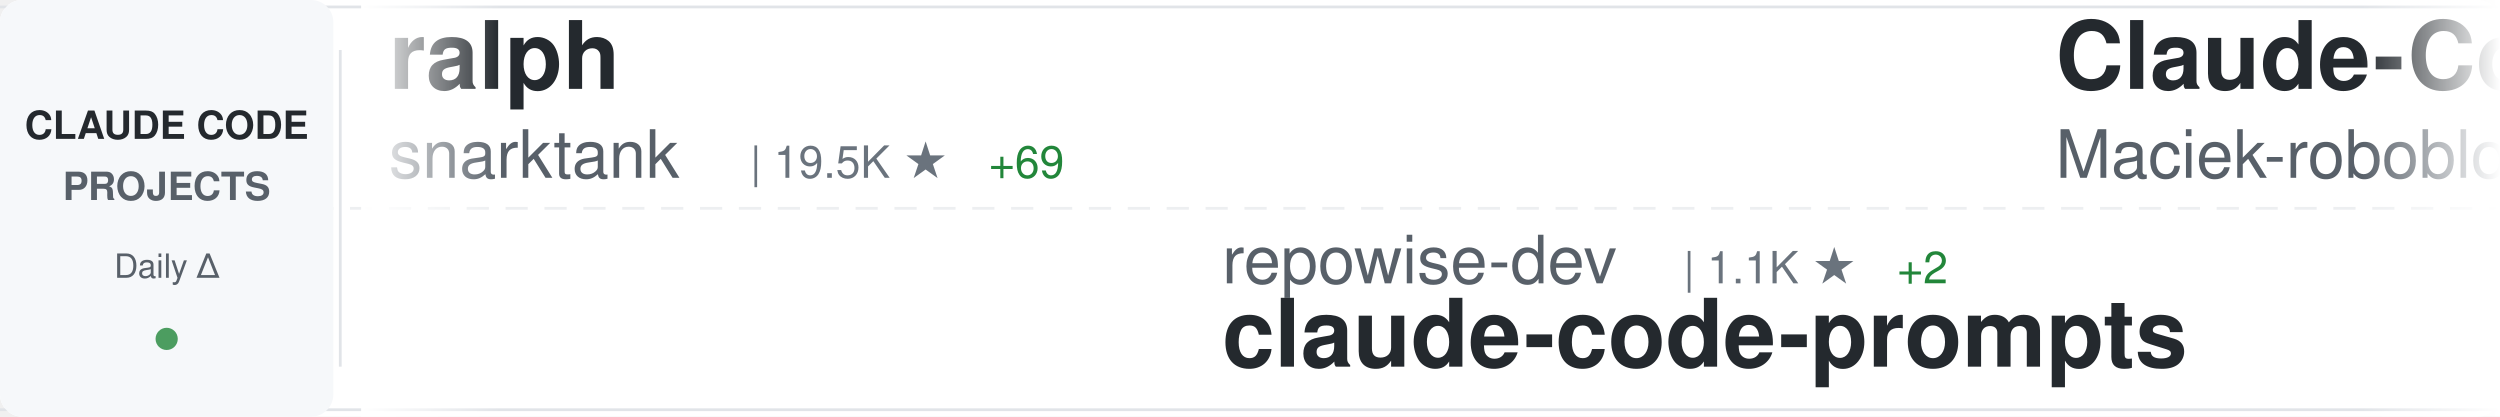
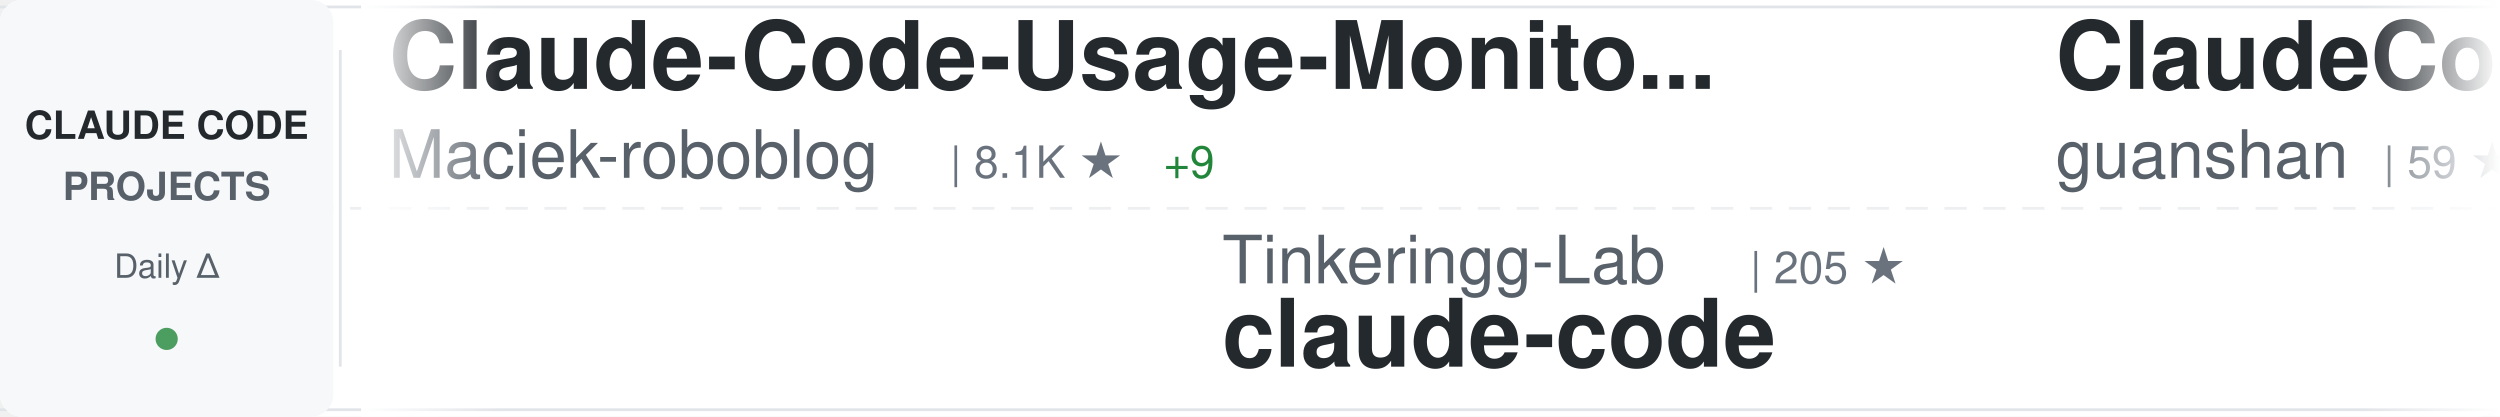
<svg xmlns="http://www.w3.org/2000/svg" width="900" height="150">
  <defs>
    <linearGradient id="awesomeLeftFade" x1="0%" y1="0%" x2="100%" y2="0%">
      <stop offset="0%" style="stop-color:#ffffff;stop-opacity:1" />
      <stop offset="100%" style="stop-color:#ffffff;stop-opacity:0" />
    </linearGradient>
    <linearGradient id="awesomeRightFade" x1="0%" y1="0%" x2="100%" y2="0%">
      <stop offset="0%" style="stop-color:#ffffff;stop-opacity:0" />
      <stop offset="100%" style="stop-color:#ffffff;stop-opacity:1" />
    </linearGradient>
  </defs>
  <rect width="900" height="150" fill="#ffffff" rx="8" />
  <rect x="0" y="2" width="900" height="1" fill="#e1e4e8" />
  <rect x="0" y="147" width="900" height="1" fill="#e1e4e8" />
  <line x1="0" y1="75" x2="900" y2="75" stroke="#e1e4e8" stroke-width="1" stroke-dasharray="8 6" opacity="0.6" />
  <rect x="0" y="0" width="120" height="150" fill="#f6f8fa" rx="8" />
  <text x="60" y="50" font-family="-apple-system, BlinkMacSystemFont, 'Segoe UI', Helvetica, Arial, sans-serif" font-size="14" font-weight="600" fill="#24292e" text-anchor="middle">CLAUDE CODE</text>
  <text x="60" y="72" font-family="-apple-system, BlinkMacSystemFont, 'Segoe UI', Helvetica, Arial, sans-serif" font-size="14" font-weight="600" fill="#586069" text-anchor="middle">PROJECTS</text>
  <text x="60" y="100" font-family="-apple-system, BlinkMacSystemFont, 'Segoe UI', Helvetica, Arial, sans-serif" font-size="12" font-weight="500" fill="#586069" text-anchor="middle">Daily Δ</text>
  <circle cx="60" cy="122" r="4" fill="#22863a" opacity="0.8" />
  <rect x="122" y="18" width="1" height="114" fill="#e1e4e8" />
  <clipPath id="awesomeTickerClip">
    <rect x="130" y="0" width="770" height="150" />
  </clipPath>
  <g clip-path="url(#awesomeTickerClip)">
    <g id="awesomeTickerItems">
      <animateTransform attributeName="transform" attributeType="XML" type="translate" from="0 0" to="-3000 0" dur="54s" repeatCount="indefinite" />
      <g transform="translate(0, 0)">
-         <text x="140" y="32" font-family="-apple-system, BlinkMacSystemFont, 'Segoe UI', Helvetica, Arial, sans-serif" font-size="34" font-weight="600" fill="#24292e">ralph</text>
-         <text x="140" y="64" font-family="-apple-system, BlinkMacSystemFont, 'Segoe UI', Helvetica, Arial, sans-serif" font-size="24" font-weight="400" fill="#586069">snarktank</text>
-         <text x="270" y="64" font-family="-apple-system, BlinkMacSystemFont, 'Segoe UI', Helvetica, Arial, sans-serif" font-size="16" font-weight="500" fill="#6a737d">| 19.5K ★</text>
-         <text x="356" y="64" font-family="-apple-system, BlinkMacSystemFont, 'Segoe UI', Helvetica, Arial, sans-serif" font-size="16" font-weight="500" fill="#22863a"> +69</text>
-       </g>
-       <g transform="translate(300, 0)">
-         <text x="140" y="102" font-family="-apple-system, BlinkMacSystemFont, 'Segoe UI', Helvetica, Arial, sans-serif" font-size="24" font-weight="400" fill="#586069">repowise-dev</text>
-         <text x="306" y="102" font-family="-apple-system, BlinkMacSystemFont, 'Segoe UI', Helvetica, Arial, sans-serif" font-size="16" font-weight="500" fill="#6a737d">| 1.1K ★</text>
-         <text x="383" y="102" font-family="-apple-system, BlinkMacSystemFont, 'Segoe UI', Helvetica, Arial, sans-serif" font-size="16" font-weight="500" fill="#22863a"> +2</text>
-         <text x="140" y="132" font-family="-apple-system, BlinkMacSystemFont, 'Segoe UI', Helvetica, Arial, sans-serif" font-size="34" font-weight="600" fill="#24292e">claude-code-prompts</text>
-       </g>
-       <g transform="translate(600, 0)">
        <text x="140" y="32" font-family="-apple-system, BlinkMacSystemFont, 'Segoe UI', Helvetica, Arial, sans-serif" font-size="34" font-weight="600" fill="#24292e">Claude-Code-Usage-Monito...</text>
        <text x="140" y="64" font-family="-apple-system, BlinkMacSystemFont, 'Segoe UI', Helvetica, Arial, sans-serif" font-size="24" font-weight="400" fill="#586069">Maciek-roboblog</text>
        <text x="342" y="64" font-family="-apple-system, BlinkMacSystemFont, 'Segoe UI', Helvetica, Arial, sans-serif" font-size="16" font-weight="500" fill="#6a737d">| 8.1K ★</text>
-         <text x="419" y="64" font-family="-apple-system, BlinkMacSystemFont, 'Segoe UI', Helvetica, Arial, sans-serif" font-size="16" font-weight="500" fill="#22863a"> +8</text>
+         <text x="419" y="64" font-family="-apple-system, BlinkMacSystemFont, 'Segoe UI', Helvetica, Arial, sans-serif" font-size="16" font-weight="500" fill="#22863a"> +9</text>
+       </g>
+       <g transform="translate(300, 0)">
+         <text x="140" y="102" font-family="-apple-system, BlinkMacSystemFont, 'Segoe UI', Helvetica, Arial, sans-serif" font-size="24" font-weight="400" fill="#586069">Tinkeringg-Lab</text>
+         <text x="330" y="102" font-family="-apple-system, BlinkMacSystemFont, 'Segoe UI', Helvetica, Arial, sans-serif" font-size="16" font-weight="500" fill="#6a737d">| 205 ★</text>
+         <text x="140" y="132" font-family="-apple-system, BlinkMacSystemFont, 'Segoe UI', Helvetica, Arial, sans-serif" font-size="34" font-weight="600" fill="#24292e">claude-code</text>
+       </g>
+       <g transform="translate(600, 0)">
+         <text x="140" y="32" font-family="-apple-system, BlinkMacSystemFont, 'Segoe UI', Helvetica, Arial, sans-serif" font-size="34" font-weight="600" fill="#24292e">ClaudeCode</text>
+         <text x="140" y="64" font-family="-apple-system, BlinkMacSystemFont, 'Segoe UI', Helvetica, Arial, sans-serif" font-size="24" font-weight="400" fill="#586069">guanshan</text>
+         <text x="258" y="64" font-family="-apple-system, BlinkMacSystemFont, 'Segoe UI', Helvetica, Arial, sans-serif" font-size="16" font-weight="500" fill="#6a737d">| 59 ★</text>
      </g>
      <g transform="translate(900, 0)">
-         <text x="140" y="102" font-family="-apple-system, BlinkMacSystemFont, 'Segoe UI', Helvetica, Arial, sans-serif" font-size="24" font-weight="400" fill="#586069">OneRedOak</text>
-         <text x="270" y="102" font-family="-apple-system, BlinkMacSystemFont, 'Segoe UI', Helvetica, Arial, sans-serif" font-size="16" font-weight="500" fill="#6a737d">| 3.8K ★</text>
-         <text x="347" y="102" font-family="-apple-system, BlinkMacSystemFont, 'Segoe UI', Helvetica, Arial, sans-serif" font-size="16" font-weight="500" fill="#22863a"> +1</text>
-         <text x="140" y="132" font-family="-apple-system, BlinkMacSystemFont, 'Segoe UI', Helvetica, Arial, sans-serif" font-size="34" font-weight="600" fill="#24292e">claude-code-workflows</text>
+         <text x="140" y="102" font-family="-apple-system, BlinkMacSystemFont, 'Segoe UI', Helvetica, Arial, sans-serif" font-size="24" font-weight="400" fill="#586069">luyao618</text>
+         <text x="258" y="102" font-family="-apple-system, BlinkMacSystemFont, 'Segoe UI', Helvetica, Arial, sans-serif" font-size="16" font-weight="500" fill="#6a737d">| 1.4K ★</text>
+         <text x="335" y="102" font-family="-apple-system, BlinkMacSystemFont, 'Segoe UI', Helvetica, Arial, sans-serif" font-size="16" font-weight="500" fill="#22863a"> +1</text>
+         <text x="140" y="132" font-family="-apple-system, BlinkMacSystemFont, 'Segoe UI', Helvetica, Arial, sans-serif" font-size="34" font-weight="600" fill="#24292e">Claude-Code-Source-Study</text>
      </g>
      <g transform="translate(1200, 0)">
-         <text x="140" y="32" font-family="-apple-system, BlinkMacSystemFont, 'Segoe UI', Helvetica, Arial, sans-serif" font-size="34" font-weight="600" fill="#24292e">claude-code-source-code-...</text>
-         <text x="140" y="64" font-family="-apple-system, BlinkMacSystemFont, 'Segoe UI', Helvetica, Arial, sans-serif" font-size="24" font-weight="400" fill="#586069">ghuntley</text>
-         <text x="258" y="64" font-family="-apple-system, BlinkMacSystemFont, 'Segoe UI', Helvetica, Arial, sans-serif" font-size="16" font-weight="500" fill="#6a737d">| 978 ★</text>
+         <text x="140" y="32" font-family="-apple-system, BlinkMacSystemFont, 'Segoe UI', Helvetica, Arial, sans-serif" font-size="34" font-weight="600" fill="#24292e">edmunds-claude-code</text>
+         <text x="140" y="64" font-family="-apple-system, BlinkMacSystemFont, 'Segoe UI', Helvetica, Arial, sans-serif" font-size="24" font-weight="400" fill="#586069">edmund-io</text>
+         <text x="270" y="64" font-family="-apple-system, BlinkMacSystemFont, 'Segoe UI', Helvetica, Arial, sans-serif" font-size="16" font-weight="500" fill="#6a737d">| 1.4K ★</text>
+         <text x="347" y="64" font-family="-apple-system, BlinkMacSystemFont, 'Segoe UI', Helvetica, Arial, sans-serif" font-size="16" font-weight="500" fill="#22863a"> +1</text>
      </g>
      <g transform="translate(1500, 0)">
-         <text x="140" y="102" font-family="-apple-system, BlinkMacSystemFont, 'Segoe UI', Helvetica, Arial, sans-serif" font-size="24" font-weight="400" fill="#586069">oboard</text>
-         <text x="234" y="102" font-family="-apple-system, BlinkMacSystemFont, 'Segoe UI', Helvetica, Arial, sans-serif" font-size="16" font-weight="500" fill="#6a737d">| 3.1K ★</text>
-         <text x="311" y="102" font-family="-apple-system, BlinkMacSystemFont, 'Segoe UI', Helvetica, Arial, sans-serif" font-size="16" font-weight="500" fill="#22863a"> +1</text>
-         <text x="140" y="132" font-family="-apple-system, BlinkMacSystemFont, 'Segoe UI', Helvetica, Arial, sans-serif" font-size="34" font-weight="600" fill="#24292e">claude-code-rev</text>
+         <text x="140" y="102" font-family="-apple-system, BlinkMacSystemFont, 'Segoe UI', Helvetica, Arial, sans-serif" font-size="24" font-weight="400" fill="#586069">Pimzino</text>
+         <text x="246" y="102" font-family="-apple-system, BlinkMacSystemFont, 'Segoe UI', Helvetica, Arial, sans-serif" font-size="16" font-weight="500" fill="#6a737d">| 3.7K ★</text>
+         <text x="323" y="102" font-family="-apple-system, BlinkMacSystemFont, 'Segoe UI', Helvetica, Arial, sans-serif" font-size="16" font-weight="500" fill="#22863a"> +2</text>
+         <text x="140" y="132" font-family="-apple-system, BlinkMacSystemFont, 'Segoe UI', Helvetica, Arial, sans-serif" font-size="34" font-weight="600" fill="#24292e">claude-code-spec-workflo...</text>
      </g>
      <g transform="translate(1800, 0)">
        <text x="140" y="32" font-family="-apple-system, BlinkMacSystemFont, 'Segoe UI', Helvetica, Arial, sans-serif" font-size="34" font-weight="600" fill="#24292e">claude-code-sourcemap</text>
        <text x="140" y="64" font-family="-apple-system, BlinkMacSystemFont, 'Segoe UI', Helvetica, Arial, sans-serif" font-size="24" font-weight="400" fill="#586069">Hyper66666</text>
-         <text x="282" y="64" font-family="-apple-system, BlinkMacSystemFont, 'Segoe UI', Helvetica, Arial, sans-serif" font-size="16" font-weight="500" fill="#6a737d">| 214 ★</text>
+         <text x="282" y="64" font-family="-apple-system, BlinkMacSystemFont, 'Segoe UI', Helvetica, Arial, sans-serif" font-size="16" font-weight="500" fill="#6a737d">| 215 ★</text>
+         <text x="350" y="64" font-family="-apple-system, BlinkMacSystemFont, 'Segoe UI', Helvetica, Arial, sans-serif" font-size="16" font-weight="500" fill="#22863a"> +1</text>
      </g>
      <g transform="translate(2100, 0)">
-         <text x="140" y="102" font-family="-apple-system, BlinkMacSystemFont, 'Segoe UI', Helvetica, Arial, sans-serif" font-size="24" font-weight="400" fill="#586069">Yeachan-Heo</text>
-         <text x="294" y="102" font-family="-apple-system, BlinkMacSystemFont, 'Segoe UI', Helvetica, Arial, sans-serif" font-size="16" font-weight="500" fill="#6a737d">| 34.8K ★</text>
-         <text x="380" y="102" font-family="-apple-system, BlinkMacSystemFont, 'Segoe UI', Helvetica, Arial, sans-serif" font-size="16" font-weight="500" fill="#22863a"> +94</text>
-         <text x="140" y="132" font-family="-apple-system, BlinkMacSystemFont, 'Segoe UI', Helvetica, Arial, sans-serif" font-size="34" font-weight="600" fill="#24292e">oh-my-claudecode</text>
+         <text x="140" y="102" font-family="-apple-system, BlinkMacSystemFont, 'Segoe UI', Helvetica, Arial, sans-serif" font-size="24" font-weight="400" fill="#586069">codeaashu</text>
+         <text x="270" y="102" font-family="-apple-system, BlinkMacSystemFont, 'Segoe UI', Helvetica, Arial, sans-serif" font-size="16" font-weight="500" fill="#6a737d">| 2.7K ★</text>
+         <text x="347" y="102" font-family="-apple-system, BlinkMacSystemFont, 'Segoe UI', Helvetica, Arial, sans-serif" font-size="16" font-weight="500" fill="#22863a"> +9</text>
+         <text x="140" y="132" font-family="-apple-system, BlinkMacSystemFont, 'Segoe UI', Helvetica, Arial, sans-serif" font-size="34" font-weight="600" fill="#24292e">claude-code</text>
      </g>
      <g transform="translate(2400, 0)">
-         <text x="140" y="32" font-family="-apple-system, BlinkMacSystemFont, 'Segoe UI', Helvetica, Arial, sans-serif" font-size="34" font-weight="600" fill="#24292e">claude-code-router</text>
-         <text x="140" y="64" font-family="-apple-system, BlinkMacSystemFont, 'Segoe UI', Helvetica, Arial, sans-serif" font-size="24" font-weight="400" fill="#586069">musistudio</text>
-         <text x="282" y="64" font-family="-apple-system, BlinkMacSystemFont, 'Segoe UI', Helvetica, Arial, sans-serif" font-size="16" font-weight="500" fill="#6a737d">| 34.4K ★</text>
-         <text x="368" y="64" font-family="-apple-system, BlinkMacSystemFont, 'Segoe UI', Helvetica, Arial, sans-serif" font-size="16" font-weight="500" fill="#22863a"> +64</text>
+         <text x="140" y="32" font-family="-apple-system, BlinkMacSystemFont, 'Segoe UI', Helvetica, Arial, sans-serif" font-size="34" font-weight="600" fill="#24292e">claude-code</text>
+         <text x="140" y="64" font-family="-apple-system, BlinkMacSystemFont, 'Segoe UI', Helvetica, Arial, sans-serif" font-size="24" font-weight="400" fill="#586069">RishabhK103</text>
+         <text x="294" y="64" font-family="-apple-system, BlinkMacSystemFont, 'Segoe UI', Helvetica, Arial, sans-serif" font-size="16" font-weight="500" fill="#6a737d">| 83 ★</text>
      </g>
      <g transform="translate(2700, 0)">
-         <text x="140" y="102" font-family="-apple-system, BlinkMacSystemFont, 'Segoe UI', Helvetica, Arial, sans-serif" font-size="24" font-weight="400" fill="#586069">T-Lab-CUHKSZ</text>
-         <text x="306" y="102" font-family="-apple-system, BlinkMacSystemFont, 'Segoe UI', Helvetica, Arial, sans-serif" font-size="16" font-weight="500" fill="#6a737d">| 314 ★</text>
-         <text x="374" y="102" font-family="-apple-system, BlinkMacSystemFont, 'Segoe UI', Helvetica, Arial, sans-serif" font-size="16" font-weight="500" fill="#22863a"> +1</text>
-         <text x="140" y="132" font-family="-apple-system, BlinkMacSystemFont, 'Segoe UI', Helvetica, Arial, sans-serif" font-size="34" font-weight="600" fill="#24292e">claude-code</text>
+         <text x="140" y="102" font-family="-apple-system, BlinkMacSystemFont, 'Segoe UI', Helvetica, Arial, sans-serif" font-size="24" font-weight="400" fill="#586069">musistudio</text>
+         <text x="282" y="102" font-family="-apple-system, BlinkMacSystemFont, 'Segoe UI', Helvetica, Arial, sans-serif" font-size="16" font-weight="500" fill="#6a737d">| 34.4K ★</text>
+         <text x="368" y="102" font-family="-apple-system, BlinkMacSystemFont, 'Segoe UI', Helvetica, Arial, sans-serif" font-size="16" font-weight="500" fill="#22863a"> +45</text>
+         <text x="140" y="132" font-family="-apple-system, BlinkMacSystemFont, 'Segoe UI', Helvetica, Arial, sans-serif" font-size="34" font-weight="600" fill="#24292e">claude-code-router</text>
      </g>
      <g transform="translate(3000, 0)">
-         <text x="140" y="32" font-family="-apple-system, BlinkMacSystemFont, 'Segoe UI', Helvetica, Arial, sans-serif" font-size="34" font-weight="600" fill="#24292e">ralph</text>
-         <text x="140" y="64" font-family="-apple-system, BlinkMacSystemFont, 'Segoe UI', Helvetica, Arial, sans-serif" font-size="24" font-weight="400" fill="#586069">snarktank</text>
-         <text x="270" y="64" font-family="-apple-system, BlinkMacSystemFont, 'Segoe UI', Helvetica, Arial, sans-serif" font-size="16" font-weight="500" fill="#6a737d">| 19.5K ★</text>
-         <text x="356" y="64" font-family="-apple-system, BlinkMacSystemFont, 'Segoe UI', Helvetica, Arial, sans-serif" font-size="16" font-weight="500" fill="#22863a"> +69</text>
-       </g>
-       <g transform="translate(3300, 0)">
-         <text x="140" y="102" font-family="-apple-system, BlinkMacSystemFont, 'Segoe UI', Helvetica, Arial, sans-serif" font-size="24" font-weight="400" fill="#586069">repowise-dev</text>
-         <text x="306" y="102" font-family="-apple-system, BlinkMacSystemFont, 'Segoe UI', Helvetica, Arial, sans-serif" font-size="16" font-weight="500" fill="#6a737d">| 1.1K ★</text>
-         <text x="383" y="102" font-family="-apple-system, BlinkMacSystemFont, 'Segoe UI', Helvetica, Arial, sans-serif" font-size="16" font-weight="500" fill="#22863a"> +2</text>
-         <text x="140" y="132" font-family="-apple-system, BlinkMacSystemFont, 'Segoe UI', Helvetica, Arial, sans-serif" font-size="34" font-weight="600" fill="#24292e">claude-code-prompts</text>
-       </g>
-       <g transform="translate(3600, 0)">
        <text x="140" y="32" font-family="-apple-system, BlinkMacSystemFont, 'Segoe UI', Helvetica, Arial, sans-serif" font-size="34" font-weight="600" fill="#24292e">Claude-Code-Usage-Monito...</text>
        <text x="140" y="64" font-family="-apple-system, BlinkMacSystemFont, 'Segoe UI', Helvetica, Arial, sans-serif" font-size="24" font-weight="400" fill="#586069">Maciek-roboblog</text>
        <text x="342" y="64" font-family="-apple-system, BlinkMacSystemFont, 'Segoe UI', Helvetica, Arial, sans-serif" font-size="16" font-weight="500" fill="#6a737d">| 8.1K ★</text>
-         <text x="419" y="64" font-family="-apple-system, BlinkMacSystemFont, 'Segoe UI', Helvetica, Arial, sans-serif" font-size="16" font-weight="500" fill="#22863a"> +8</text>
+         <text x="419" y="64" font-family="-apple-system, BlinkMacSystemFont, 'Segoe UI', Helvetica, Arial, sans-serif" font-size="16" font-weight="500" fill="#22863a"> +9</text>
+       </g>
+       <g transform="translate(3300, 0)">
+         <text x="140" y="102" font-family="-apple-system, BlinkMacSystemFont, 'Segoe UI', Helvetica, Arial, sans-serif" font-size="24" font-weight="400" fill="#586069">Tinkeringg-Lab</text>
+         <text x="330" y="102" font-family="-apple-system, BlinkMacSystemFont, 'Segoe UI', Helvetica, Arial, sans-serif" font-size="16" font-weight="500" fill="#6a737d">| 205 ★</text>
+         <text x="140" y="132" font-family="-apple-system, BlinkMacSystemFont, 'Segoe UI', Helvetica, Arial, sans-serif" font-size="34" font-weight="600" fill="#24292e">claude-code</text>
+       </g>
+       <g transform="translate(3600, 0)">
+         <text x="140" y="32" font-family="-apple-system, BlinkMacSystemFont, 'Segoe UI', Helvetica, Arial, sans-serif" font-size="34" font-weight="600" fill="#24292e">ClaudeCode</text>
+         <text x="140" y="64" font-family="-apple-system, BlinkMacSystemFont, 'Segoe UI', Helvetica, Arial, sans-serif" font-size="24" font-weight="400" fill="#586069">guanshan</text>
+         <text x="258" y="64" font-family="-apple-system, BlinkMacSystemFont, 'Segoe UI', Helvetica, Arial, sans-serif" font-size="16" font-weight="500" fill="#6a737d">| 59 ★</text>
      </g>
      <g transform="translate(3900, 0)">
-         <text x="140" y="102" font-family="-apple-system, BlinkMacSystemFont, 'Segoe UI', Helvetica, Arial, sans-serif" font-size="24" font-weight="400" fill="#586069">OneRedOak</text>
-         <text x="270" y="102" font-family="-apple-system, BlinkMacSystemFont, 'Segoe UI', Helvetica, Arial, sans-serif" font-size="16" font-weight="500" fill="#6a737d">| 3.8K ★</text>
-         <text x="347" y="102" font-family="-apple-system, BlinkMacSystemFont, 'Segoe UI', Helvetica, Arial, sans-serif" font-size="16" font-weight="500" fill="#22863a"> +1</text>
-         <text x="140" y="132" font-family="-apple-system, BlinkMacSystemFont, 'Segoe UI', Helvetica, Arial, sans-serif" font-size="34" font-weight="600" fill="#24292e">claude-code-workflows</text>
+         <text x="140" y="102" font-family="-apple-system, BlinkMacSystemFont, 'Segoe UI', Helvetica, Arial, sans-serif" font-size="24" font-weight="400" fill="#586069">luyao618</text>
+         <text x="258" y="102" font-family="-apple-system, BlinkMacSystemFont, 'Segoe UI', Helvetica, Arial, sans-serif" font-size="16" font-weight="500" fill="#6a737d">| 1.4K ★</text>
+         <text x="335" y="102" font-family="-apple-system, BlinkMacSystemFont, 'Segoe UI', Helvetica, Arial, sans-serif" font-size="16" font-weight="500" fill="#22863a"> +1</text>
+         <text x="140" y="132" font-family="-apple-system, BlinkMacSystemFont, 'Segoe UI', Helvetica, Arial, sans-serif" font-size="34" font-weight="600" fill="#24292e">Claude-Code-Source-Study</text>
      </g>
    </g>
  </g>
  <rect x="130" y="0" width="50" height="150" fill="url(#awesomeLeftFade)" />
  <rect x="850" y="0" width="50" height="150" fill="url(#awesomeRightFade)" />
</svg>
